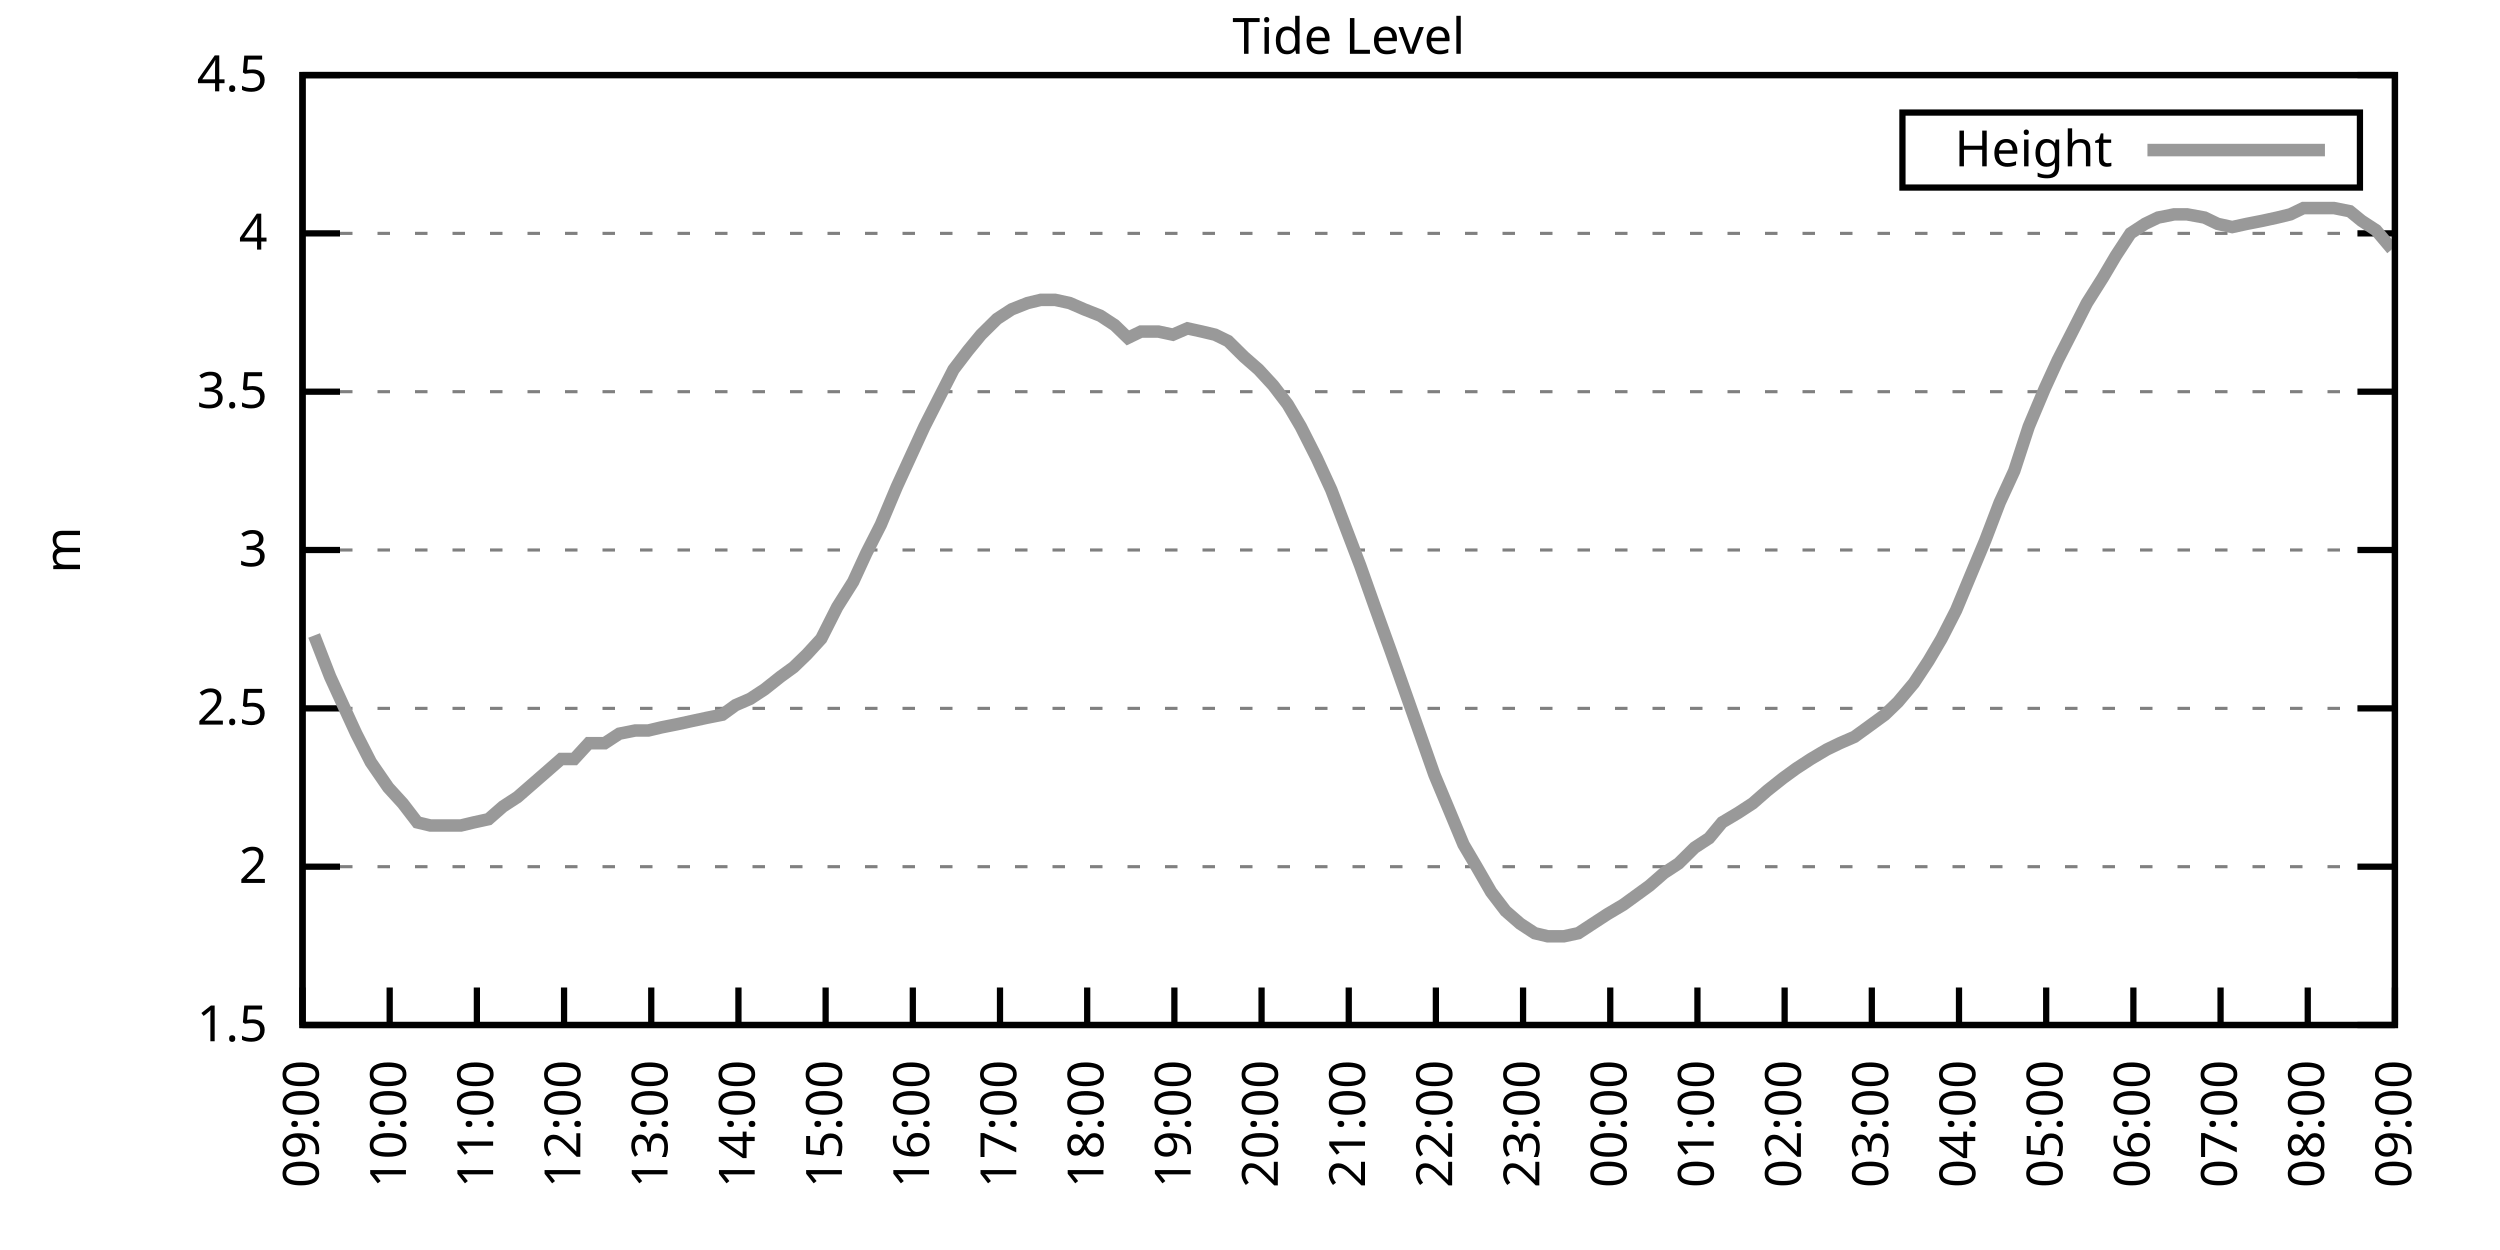
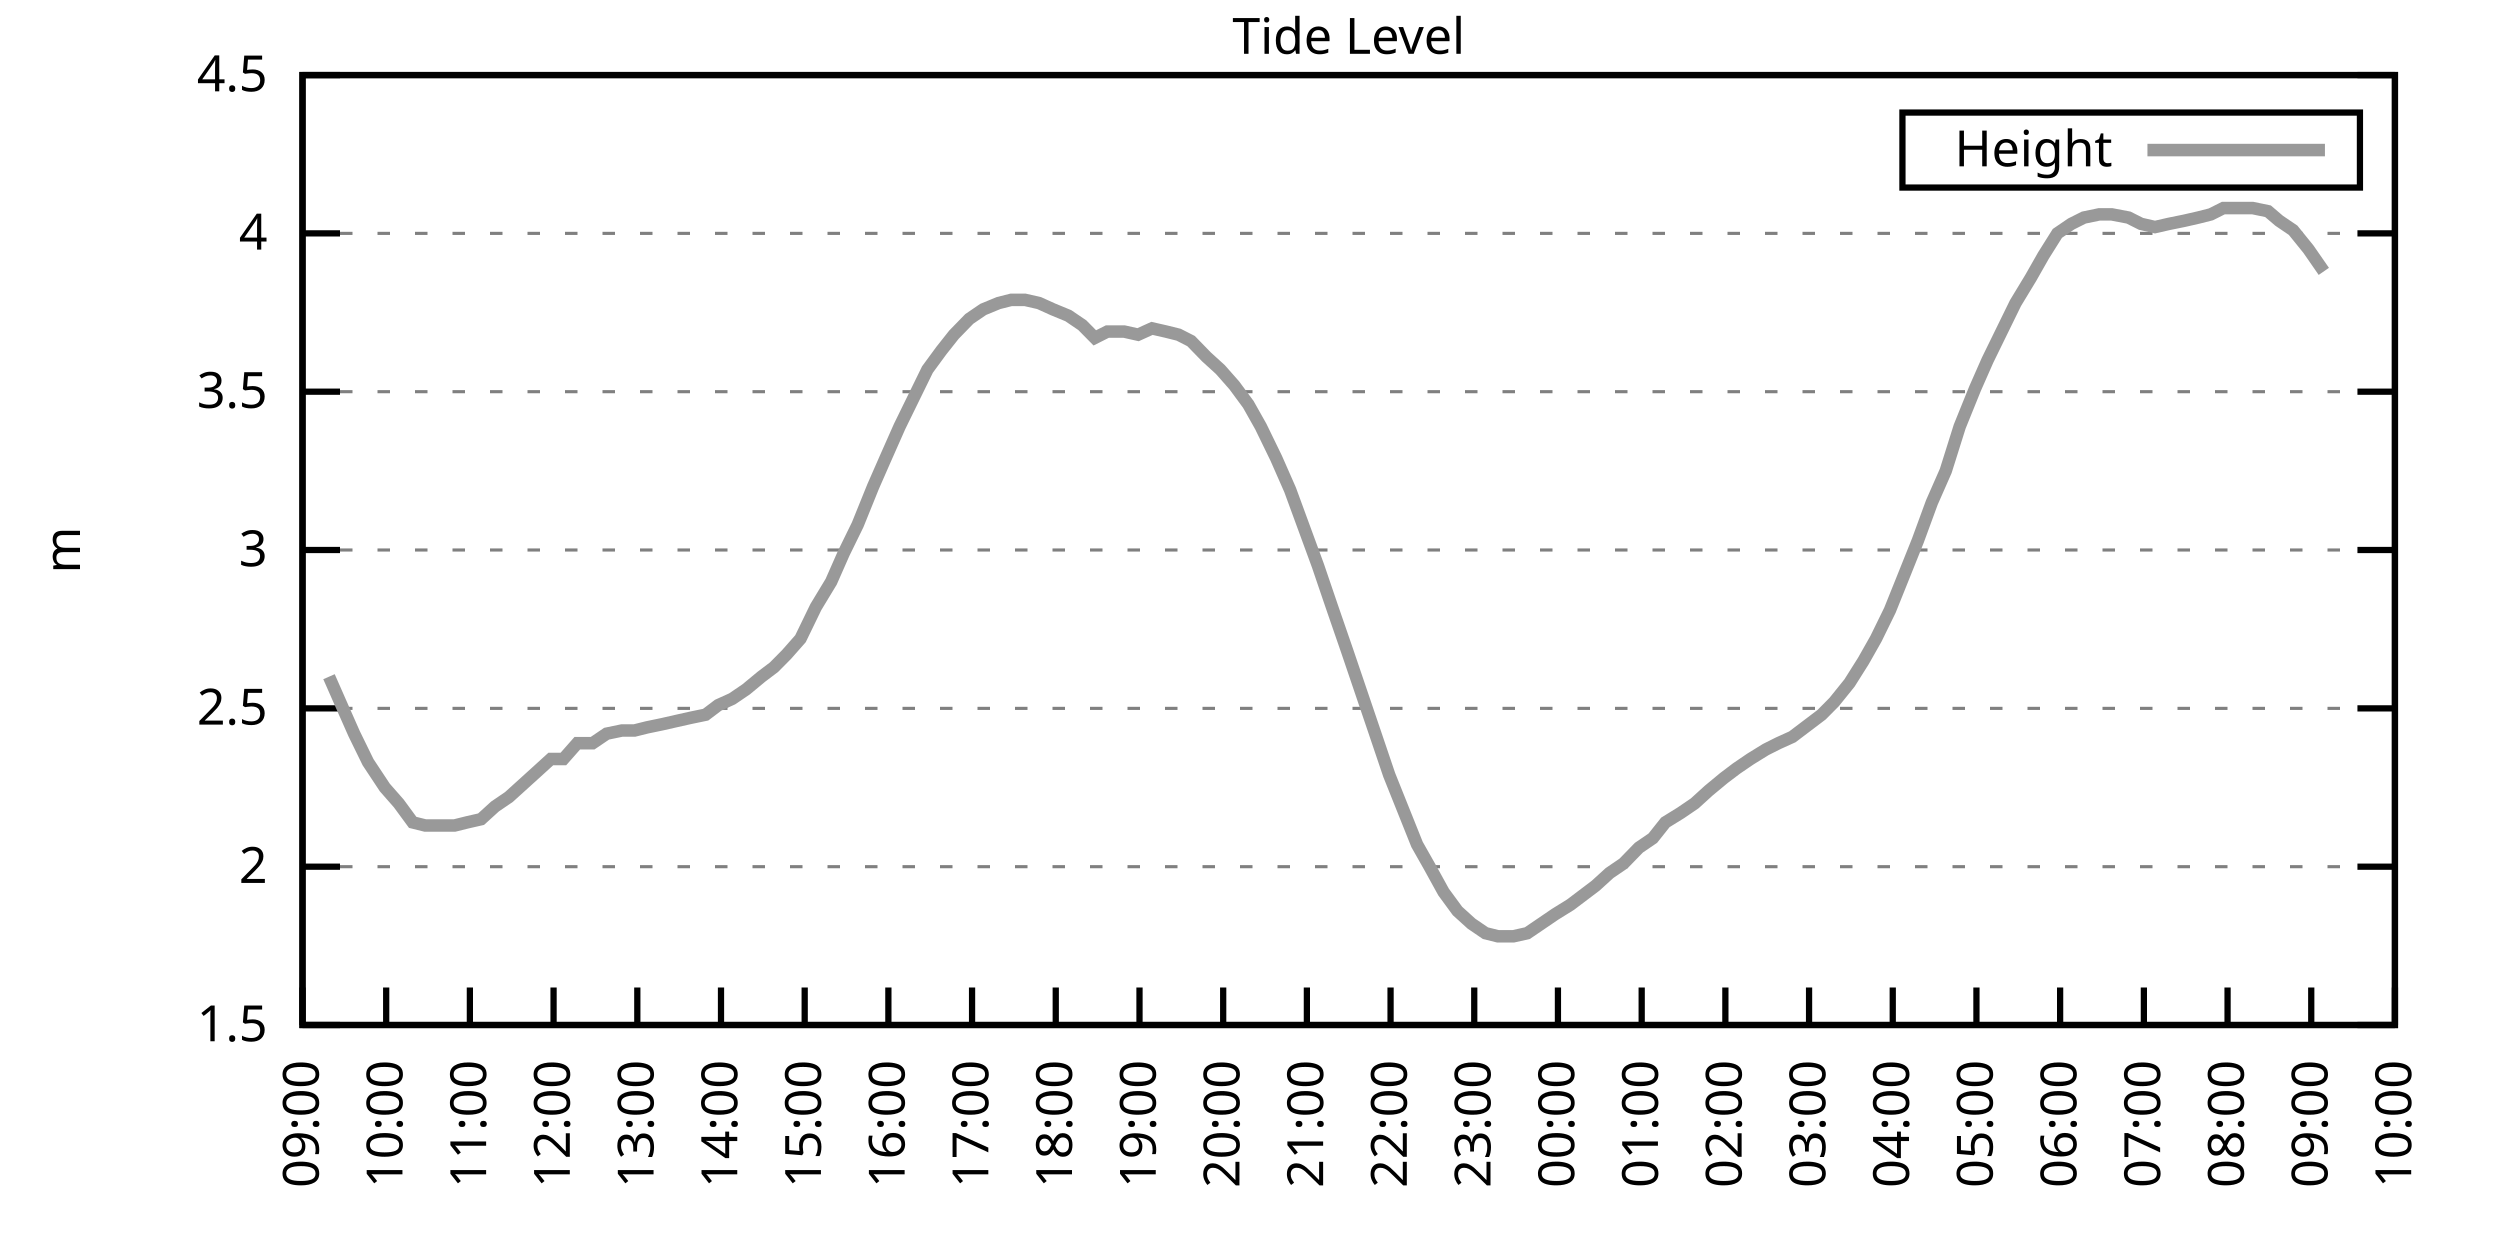
<svg xmlns="http://www.w3.org/2000/svg" xmlns:xlink="http://www.w3.org/1999/xlink" width="400" height="200" viewBox="0 0 400 200">
  <g id="gnuplot_canvas">
    <rect x="0" y="0" width="400" height="200" fill="none" />
    <defs>
      <circle id="gpDot" r="0.5" stroke-width="0.5" stroke="currentColor" />
      <path id="gpPt0" stroke-width="0.333" stroke="currentColor" d="M-1,0 h2 M0,-1 v2" />
      <path id="gpPt1" stroke-width="0.333" stroke="currentColor" d="M-1,-1 L1,1 M1,-1 L-1,1" />
      <path id="gpPt2" stroke-width="0.333" stroke="currentColor" d="M-1,0 L1,0 M0,-1 L0,1 M-1,-1 L1,1 M-1,1 L1,-1" />
      <rect id="gpPt3" stroke-width="0.333" stroke="currentColor" x="-1" y="-1" width="2" height="2" />
      <rect id="gpPt4" stroke-width="0.333" stroke="currentColor" fill="currentColor" x="-1" y="-1" width="2" height="2" />
      <circle id="gpPt5" stroke-width="0.333" stroke="currentColor" cx="0" cy="0" r="1" />
      <use xlink:href="#gpPt5" id="gpPt6" fill="currentColor" stroke="none" />
      <path id="gpPt7" stroke-width="0.333" stroke="currentColor" d="M0,-1.33 L-1.33,0.67 L1.33,0.67 z" />
      <use xlink:href="#gpPt7" id="gpPt8" fill="currentColor" stroke="none" />
      <use xlink:href="#gpPt7" id="gpPt9" stroke="currentColor" transform="rotate(180)" />
      <use xlink:href="#gpPt9" id="gpPt10" fill="currentColor" stroke="none" />
      <use xlink:href="#gpPt3" id="gpPt11" stroke="currentColor" transform="rotate(45)" />
      <use xlink:href="#gpPt11" id="gpPt12" fill="currentColor" stroke="none" />
      <path id="gpPt13" stroke-width="0.333" stroke="currentColor" d="M0,1.330 L1.265,0.411 L0.782,-1.067 L-0.782,-1.076 L-1.265,0.411 z" />
      <use xlink:href="#gpPt13" id="gpPt14" fill="currentColor" stroke="none" />
      <filter id="textbox" filterUnits="objectBoundingBox" x="0" y="0" height="1" width="1">
        <feFlood flood-color="white" flood-opacity="1" result="bgnd" />
        <feComposite in="SourceGraphic" in2="bgnd" operator="atop" />
      </filter>
      <filter id="greybox" filterUnits="objectBoundingBox" x="0" y="0" height="1" width="1">
        <feFlood flood-color="lightgrey" flood-opacity="1" result="grey" />
        <feComposite in="SourceGraphic" in2="grey" operator="atop" />
      </filter>
    </defs>
    <g fill="none" color="white" stroke="currentColor" stroke-width="1.00" stroke-linecap="butt" stroke-linejoin="miter">
</g>
    <g fill="none" color="black" stroke="currentColor" stroke-width="1.00" stroke-linecap="butt" stroke-linejoin="miter">
      <g stroke="none" shape-rendering="crispEdges">
        <polygon fill="rgb(255, 255, 255)" points="48.40,164.00 383.18,164.00 383.18,12.02 48.40,12.02 " />
      </g>
    </g>
    <g fill="none" color="black" stroke="currentColor" stroke-width="1.00" stroke-linecap="butt" stroke-linejoin="miter">
</g>
    <g fill="none" color="black" stroke="black" stroke-width="0.50" stroke-linecap="butt" stroke-linejoin="miter">
</g>
    <g fill="none" color="gray" stroke="currentColor" stroke-width="0.50" stroke-linecap="butt" stroke-linejoin="miter">
      <path stroke="gray" stroke-dasharray="2,4" class="gridline" d="M48.40,164.00 L383.19,164.00  " />
    </g>
    <g fill="none" color="gray" stroke="gray" stroke-width="1.00" stroke-linecap="butt" stroke-linejoin="miter">
</g>
    <g fill="none" color="black" stroke="currentColor" stroke-width="1.00" stroke-linecap="butt" stroke-linejoin="miter">
      <path stroke="black" d="M48.40,164.00 L54.40,164.00 M383.19,164.00 L377.19,164.00  " />
      <g transform="translate(42.80,166.60)" stroke="none" fill="black" font-family="Sans" font-size="8.00" text-anchor="end">
        <text>
          <tspan font-family="Sans"> 1.5</tspan>
        </text>
      </g>
    </g>
    <g fill="none" color="black" stroke="currentColor" stroke-width="1.00" stroke-linecap="butt" stroke-linejoin="miter">
</g>
    <g fill="none" color="black" stroke="black" stroke-width="0.50" stroke-linecap="butt" stroke-linejoin="miter">
</g>
    <g fill="none" color="gray" stroke="currentColor" stroke-width="0.50" stroke-linecap="butt" stroke-linejoin="miter">
      <path stroke="gray" stroke-dasharray="2,4" class="gridline" d="M48.40,138.67 L383.19,138.67  " />
    </g>
    <g fill="none" color="gray" stroke="gray" stroke-width="1.00" stroke-linecap="butt" stroke-linejoin="miter">
</g>
    <g fill="none" color="black" stroke="currentColor" stroke-width="1.00" stroke-linecap="butt" stroke-linejoin="miter">
      <path stroke="black" d="M48.40,138.67 L54.40,138.67 M383.19,138.67 L377.19,138.67  " />
      <g transform="translate(42.80,141.27)" stroke="none" fill="black" font-family="Sans" font-size="8.00" text-anchor="end">
        <text>
          <tspan font-family="Sans"> 2</tspan>
        </text>
      </g>
    </g>
    <g fill="none" color="black" stroke="currentColor" stroke-width="1.00" stroke-linecap="butt" stroke-linejoin="miter">
</g>
    <g fill="none" color="black" stroke="black" stroke-width="0.50" stroke-linecap="butt" stroke-linejoin="miter">
</g>
    <g fill="none" color="gray" stroke="currentColor" stroke-width="0.50" stroke-linecap="butt" stroke-linejoin="miter">
      <path stroke="gray" stroke-dasharray="2,4" class="gridline" d="M48.40,113.34 L383.19,113.34  " />
    </g>
    <g fill="none" color="gray" stroke="gray" stroke-width="1.00" stroke-linecap="butt" stroke-linejoin="miter">
</g>
    <g fill="none" color="black" stroke="currentColor" stroke-width="1.00" stroke-linecap="butt" stroke-linejoin="miter">
      <path stroke="black" d="M48.40,113.34 L54.40,113.34 M383.19,113.34 L377.19,113.34  " />
      <g transform="translate(42.80,115.94)" stroke="none" fill="black" font-family="Sans" font-size="8.00" text-anchor="end">
        <text>
          <tspan font-family="Sans"> 2.5</tspan>
        </text>
      </g>
    </g>
    <g fill="none" color="black" stroke="currentColor" stroke-width="1.00" stroke-linecap="butt" stroke-linejoin="miter">
</g>
    <g fill="none" color="black" stroke="black" stroke-width="0.50" stroke-linecap="butt" stroke-linejoin="miter">
</g>
    <g fill="none" color="gray" stroke="currentColor" stroke-width="0.50" stroke-linecap="butt" stroke-linejoin="miter">
      <path stroke="gray" stroke-dasharray="2,4" class="gridline" d="M48.40,88.00 L383.19,88.00  " />
    </g>
    <g fill="none" color="gray" stroke="gray" stroke-width="1.00" stroke-linecap="butt" stroke-linejoin="miter">
</g>
    <g fill="none" color="black" stroke="currentColor" stroke-width="1.00" stroke-linecap="butt" stroke-linejoin="miter">
      <path stroke="black" d="M48.40,88.00 L54.40,88.00 M383.19,88.00 L377.19,88.00  " />
      <g transform="translate(42.80,90.60)" stroke="none" fill="black" font-family="Sans" font-size="8.00" text-anchor="end">
        <text>
          <tspan font-family="Sans"> 3</tspan>
        </text>
      </g>
    </g>
    <g fill="none" color="black" stroke="currentColor" stroke-width="1.00" stroke-linecap="butt" stroke-linejoin="miter">
</g>
    <g fill="none" color="black" stroke="black" stroke-width="0.50" stroke-linecap="butt" stroke-linejoin="miter">
</g>
    <g fill="none" color="gray" stroke="currentColor" stroke-width="0.50" stroke-linecap="butt" stroke-linejoin="miter">
      <path stroke="gray" stroke-dasharray="2,4" class="gridline" d="M48.40,62.67 L383.19,62.67  " />
    </g>
    <g fill="none" color="gray" stroke="gray" stroke-width="1.00" stroke-linecap="butt" stroke-linejoin="miter">
</g>
    <g fill="none" color="black" stroke="currentColor" stroke-width="1.00" stroke-linecap="butt" stroke-linejoin="miter">
      <path stroke="black" d="M48.40,62.67 L54.40,62.67 M383.19,62.67 L377.19,62.67  " />
      <g transform="translate(42.80,65.27)" stroke="none" fill="black" font-family="Sans" font-size="8.00" text-anchor="end">
        <text>
          <tspan font-family="Sans"> 3.5</tspan>
        </text>
      </g>
    </g>
    <g fill="none" color="black" stroke="currentColor" stroke-width="1.00" stroke-linecap="butt" stroke-linejoin="miter">
</g>
    <g fill="none" color="black" stroke="black" stroke-width="0.50" stroke-linecap="butt" stroke-linejoin="miter">
</g>
    <g fill="none" color="gray" stroke="currentColor" stroke-width="0.50" stroke-linecap="butt" stroke-linejoin="miter">
      <path stroke="gray" stroke-dasharray="2,4" class="gridline" d="M48.40,37.34 L383.19,37.34  " />
    </g>
    <g fill="none" color="gray" stroke="gray" stroke-width="1.00" stroke-linecap="butt" stroke-linejoin="miter">
</g>
    <g fill="none" color="black" stroke="currentColor" stroke-width="1.00" stroke-linecap="butt" stroke-linejoin="miter">
      <path stroke="black" d="M48.40,37.34 L54.40,37.34 M383.19,37.34 L377.19,37.34  " />
      <g transform="translate(42.80,39.94)" stroke="none" fill="black" font-family="Sans" font-size="8.00" text-anchor="end">
        <text>
          <tspan font-family="Sans"> 4</tspan>
        </text>
      </g>
    </g>
    <g fill="none" color="black" stroke="currentColor" stroke-width="1.00" stroke-linecap="butt" stroke-linejoin="miter">
</g>
    <g fill="none" color="black" stroke="black" stroke-width="0.50" stroke-linecap="butt" stroke-linejoin="miter">
</g>
    <g fill="none" color="gray" stroke="currentColor" stroke-width="0.50" stroke-linecap="butt" stroke-linejoin="miter">
      <path stroke="gray" stroke-dasharray="2,4" class="gridline" d="M48.40,12.01 L383.19,12.01  " />
    </g>
    <g fill="none" color="gray" stroke="gray" stroke-width="1.00" stroke-linecap="butt" stroke-linejoin="miter">
</g>
    <g fill="none" color="black" stroke="currentColor" stroke-width="1.00" stroke-linecap="butt" stroke-linejoin="miter">
      <path stroke="black" d="M48.40,12.01 L54.40,12.01 M383.19,12.01 L377.19,12.01  " />
      <g transform="translate(42.80,14.61)" stroke="none" fill="black" font-family="Sans" font-size="8.00" text-anchor="end">
        <text>
          <tspan font-family="Sans"> 4.5</tspan>
        </text>
      </g>
    </g>
    <g fill="none" color="black" stroke="currentColor" stroke-width="1.00" stroke-linecap="butt" stroke-linejoin="miter">
      <path stroke="black" d="M48.40,164.00 L48.40,158.00  " />
      <g transform="translate(51.00,169.60) rotate(270.00)" stroke="none" fill="black" font-family="Sans" font-size="8.00" text-anchor="end">
        <text>
          <tspan font-family="Sans">09:00</tspan>
        </text>
      </g>
    </g>
    <g fill="none" color="black" stroke="currentColor" stroke-width="1.00" stroke-linecap="butt" stroke-linejoin="miter">
-       <path stroke="black" d="M62.35,164.00 L62.35,158.00  " />
-       <g transform="translate(64.95,169.60) rotate(270.00)" stroke="none" fill="black" font-family="Sans" font-size="8.00" text-anchor="end">
+       <path stroke="black" d="M61.79,164.00 L61.79,158.00  " />
+       <g transform="translate(64.39,169.60) rotate(270.00)" stroke="none" fill="black" font-family="Sans" font-size="8.00" text-anchor="end">
        <text>
          <tspan font-family="Sans">10:00</tspan>
        </text>
      </g>
    </g>
    <g fill="none" color="black" stroke="currentColor" stroke-width="1.00" stroke-linecap="butt" stroke-linejoin="miter">
-       <path stroke="black" d="M76.30,164.00 L76.30,158.00  " />
-       <g transform="translate(78.90,169.60) rotate(270.00)" stroke="none" fill="black" font-family="Sans" font-size="8.00" text-anchor="end">
+       <path stroke="black" d="M75.18,164.00 L75.18,158.00  " />
+       <g transform="translate(77.78,169.60) rotate(270.00)" stroke="none" fill="black" font-family="Sans" font-size="8.00" text-anchor="end">
        <text>
          <tspan font-family="Sans">11:00</tspan>
        </text>
      </g>
    </g>
    <g fill="none" color="black" stroke="currentColor" stroke-width="1.00" stroke-linecap="butt" stroke-linejoin="miter">
-       <path stroke="black" d="M90.25,164.00 L90.25,158.00  " />
-       <g transform="translate(92.85,169.60) rotate(270.00)" stroke="none" fill="black" font-family="Sans" font-size="8.00" text-anchor="end">
+       <path stroke="black" d="M88.57,164.00 L88.57,158.00  " />
+       <g transform="translate(91.17,169.60) rotate(270.00)" stroke="none" fill="black" font-family="Sans" font-size="8.00" text-anchor="end">
        <text>
          <tspan font-family="Sans">12:00</tspan>
        </text>
      </g>
    </g>
    <g fill="none" color="black" stroke="currentColor" stroke-width="1.00" stroke-linecap="butt" stroke-linejoin="miter">
-       <path stroke="black" d="M104.20,164.00 L104.20,158.00  " />
-       <g transform="translate(106.80,169.60) rotate(270.00)" stroke="none" fill="black" font-family="Sans" font-size="8.00" text-anchor="end">
+       <path stroke="black" d="M101.97,164.00 L101.97,158.00  " />
+       <g transform="translate(104.57,169.60) rotate(270.00)" stroke="none" fill="black" font-family="Sans" font-size="8.00" text-anchor="end">
        <text>
          <tspan font-family="Sans">13:00</tspan>
        </text>
      </g>
    </g>
    <g fill="none" color="black" stroke="currentColor" stroke-width="1.00" stroke-linecap="butt" stroke-linejoin="miter">
-       <path stroke="black" d="M118.15,164.00 L118.15,158.00  " />
-       <g transform="translate(120.75,169.60) rotate(270.00)" stroke="none" fill="black" font-family="Sans" font-size="8.00" text-anchor="end">
+       <path stroke="black" d="M115.36,164.00 L115.36,158.00  " />
+       <g transform="translate(117.96,169.60) rotate(270.00)" stroke="none" fill="black" font-family="Sans" font-size="8.00" text-anchor="end">
        <text>
          <tspan font-family="Sans">14:00</tspan>
        </text>
      </g>
    </g>
    <g fill="none" color="black" stroke="currentColor" stroke-width="1.00" stroke-linecap="butt" stroke-linejoin="miter">
-       <path stroke="black" d="M132.10,164.00 L132.10,158.00  " />
-       <g transform="translate(134.70,169.60) rotate(270.00)" stroke="none" fill="black" font-family="Sans" font-size="8.00" text-anchor="end">
+       <path stroke="black" d="M128.75,164.00 L128.75,158.00  " />
+       <g transform="translate(131.35,169.60) rotate(270.00)" stroke="none" fill="black" font-family="Sans" font-size="8.00" text-anchor="end">
        <text>
          <tspan font-family="Sans">15:00</tspan>
        </text>
      </g>
    </g>
    <g fill="none" color="black" stroke="currentColor" stroke-width="1.00" stroke-linecap="butt" stroke-linejoin="miter">
-       <path stroke="black" d="M146.05,164.00 L146.05,158.00  " />
-       <g transform="translate(148.65,169.60) rotate(270.00)" stroke="none" fill="black" font-family="Sans" font-size="8.00" text-anchor="end">
+       <path stroke="black" d="M142.14,164.00 L142.14,158.00  " />
+       <g transform="translate(144.74,169.60) rotate(270.00)" stroke="none" fill="black" font-family="Sans" font-size="8.00" text-anchor="end">
        <text>
          <tspan font-family="Sans">16:00</tspan>
        </text>
      </g>
    </g>
    <g fill="none" color="black" stroke="currentColor" stroke-width="1.00" stroke-linecap="butt" stroke-linejoin="miter">
-       <path stroke="black" d="M160.00,164.00 L160.00,158.00  " />
-       <g transform="translate(162.60,169.60) rotate(270.00)" stroke="none" fill="black" font-family="Sans" font-size="8.00" text-anchor="end">
+       <path stroke="black" d="M155.53,164.00 L155.53,158.00  " />
+       <g transform="translate(158.13,169.60) rotate(270.00)" stroke="none" fill="black" font-family="Sans" font-size="8.00" text-anchor="end">
        <text>
          <tspan font-family="Sans">17:00</tspan>
        </text>
      </g>
    </g>
    <g fill="none" color="black" stroke="currentColor" stroke-width="1.00" stroke-linecap="butt" stroke-linejoin="miter">
-       <path stroke="black" d="M173.95,164.00 L173.95,158.00  " />
-       <g transform="translate(176.55,169.60) rotate(270.00)" stroke="none" fill="black" font-family="Sans" font-size="8.00" text-anchor="end">
+       <path stroke="black" d="M168.92,164.00 L168.92,158.00  " />
+       <g transform="translate(171.52,169.60) rotate(270.00)" stroke="none" fill="black" font-family="Sans" font-size="8.00" text-anchor="end">
        <text>
          <tspan font-family="Sans">18:00</tspan>
        </text>
      </g>
    </g>
    <g fill="none" color="black" stroke="currentColor" stroke-width="1.00" stroke-linecap="butt" stroke-linejoin="miter">
-       <path stroke="black" d="M187.90,164.00 L187.90,158.00  " />
-       <g transform="translate(190.50,169.60) rotate(270.00)" stroke="none" fill="black" font-family="Sans" font-size="8.00" text-anchor="end">
+       <path stroke="black" d="M182.32,164.00 L182.32,158.00  " />
+       <g transform="translate(184.92,169.60) rotate(270.00)" stroke="none" fill="black" font-family="Sans" font-size="8.00" text-anchor="end">
        <text>
          <tspan font-family="Sans">19:00</tspan>
        </text>
      </g>
    </g>
    <g fill="none" color="black" stroke="currentColor" stroke-width="1.00" stroke-linecap="butt" stroke-linejoin="miter">
-       <path stroke="black" d="M201.85,164.00 L201.85,158.00  " />
-       <g transform="translate(204.45,169.60) rotate(270.00)" stroke="none" fill="black" font-family="Sans" font-size="8.00" text-anchor="end">
+       <path stroke="black" d="M195.71,164.00 L195.71,158.00  " />
+       <g transform="translate(198.31,169.60) rotate(270.00)" stroke="none" fill="black" font-family="Sans" font-size="8.00" text-anchor="end">
        <text>
          <tspan font-family="Sans">20:00</tspan>
        </text>
      </g>
    </g>
    <g fill="none" color="black" stroke="currentColor" stroke-width="1.00" stroke-linecap="butt" stroke-linejoin="miter">
-       <path stroke="black" d="M215.80,164.00 L215.80,158.00  " />
-       <g transform="translate(218.40,169.60) rotate(270.00)" stroke="none" fill="black" font-family="Sans" font-size="8.00" text-anchor="end">
+       <path stroke="black" d="M209.10,164.00 L209.10,158.00  " />
+       <g transform="translate(211.70,169.60) rotate(270.00)" stroke="none" fill="black" font-family="Sans" font-size="8.00" text-anchor="end">
        <text>
          <tspan font-family="Sans">21:00</tspan>
        </text>
      </g>
    </g>
    <g fill="none" color="black" stroke="currentColor" stroke-width="1.00" stroke-linecap="butt" stroke-linejoin="miter">
-       <path stroke="black" d="M229.74,164.00 L229.74,158.00  " />
-       <g transform="translate(232.34,169.60) rotate(270.00)" stroke="none" fill="black" font-family="Sans" font-size="8.00" text-anchor="end">
+       <path stroke="black" d="M222.49,164.00 L222.49,158.00  " />
+       <g transform="translate(225.09,169.60) rotate(270.00)" stroke="none" fill="black" font-family="Sans" font-size="8.00" text-anchor="end">
        <text>
          <tspan font-family="Sans">22:00</tspan>
        </text>
      </g>
    </g>
    <g fill="none" color="black" stroke="currentColor" stroke-width="1.00" stroke-linecap="butt" stroke-linejoin="miter">
-       <path stroke="black" d="M243.69,164.00 L243.69,158.00  " />
-       <g transform="translate(246.29,169.60) rotate(270.00)" stroke="none" fill="black" font-family="Sans" font-size="8.00" text-anchor="end">
+       <path stroke="black" d="M235.88,164.00 L235.88,158.00  " />
+       <g transform="translate(238.48,169.60) rotate(270.00)" stroke="none" fill="black" font-family="Sans" font-size="8.00" text-anchor="end">
        <text>
          <tspan font-family="Sans">23:00</tspan>
        </text>
      </g>
    </g>
    <g fill="none" color="black" stroke="currentColor" stroke-width="1.00" stroke-linecap="butt" stroke-linejoin="miter">
-       <path stroke="black" d="M257.64,164.00 L257.64,158.00  " />
-       <g transform="translate(260.24,169.60) rotate(270.00)" stroke="none" fill="black" font-family="Sans" font-size="8.00" text-anchor="end">
+       <path stroke="black" d="M249.27,164.00 L249.27,158.00  " />
+       <g transform="translate(251.87,169.60) rotate(270.00)" stroke="none" fill="black" font-family="Sans" font-size="8.00" text-anchor="end">
        <text>
          <tspan font-family="Sans">00:00</tspan>
        </text>
      </g>
    </g>
    <g fill="none" color="black" stroke="currentColor" stroke-width="1.00" stroke-linecap="butt" stroke-linejoin="miter">
-       <path stroke="black" d="M271.59,164.00 L271.59,158.00  " />
-       <g transform="translate(274.19,169.60) rotate(270.00)" stroke="none" fill="black" font-family="Sans" font-size="8.00" text-anchor="end">
+       <path stroke="black" d="M262.67,164.00 L262.67,158.00  " />
+       <g transform="translate(265.27,169.60) rotate(270.00)" stroke="none" fill="black" font-family="Sans" font-size="8.00" text-anchor="end">
        <text>
          <tspan font-family="Sans">01:00</tspan>
        </text>
      </g>
    </g>
    <g fill="none" color="black" stroke="currentColor" stroke-width="1.00" stroke-linecap="butt" stroke-linejoin="miter">
-       <path stroke="black" d="M285.54,164.00 L285.54,158.00  " />
-       <g transform="translate(288.14,169.60) rotate(270.00)" stroke="none" fill="black" font-family="Sans" font-size="8.00" text-anchor="end">
+       <path stroke="black" d="M276.06,164.00 L276.06,158.00  " />
+       <g transform="translate(278.66,169.60) rotate(270.00)" stroke="none" fill="black" font-family="Sans" font-size="8.00" text-anchor="end">
        <text>
          <tspan font-family="Sans">02:00</tspan>
        </text>
      </g>
    </g>
    <g fill="none" color="black" stroke="currentColor" stroke-width="1.00" stroke-linecap="butt" stroke-linejoin="miter">
-       <path stroke="black" d="M299.49,164.00 L299.49,158.00  " />
-       <g transform="translate(302.09,169.60) rotate(270.00)" stroke="none" fill="black" font-family="Sans" font-size="8.00" text-anchor="end">
+       <path stroke="black" d="M289.45,164.00 L289.45,158.00  " />
+       <g transform="translate(292.05,169.60) rotate(270.00)" stroke="none" fill="black" font-family="Sans" font-size="8.00" text-anchor="end">
        <text>
          <tspan font-family="Sans">03:00</tspan>
        </text>
      </g>
    </g>
    <g fill="none" color="black" stroke="currentColor" stroke-width="1.00" stroke-linecap="butt" stroke-linejoin="miter">
-       <path stroke="black" d="M313.44,164.00 L313.44,158.00  " />
-       <g transform="translate(316.04,169.60) rotate(270.00)" stroke="none" fill="black" font-family="Sans" font-size="8.00" text-anchor="end">
+       <path stroke="black" d="M302.84,164.00 L302.84,158.00  " />
+       <g transform="translate(305.44,169.60) rotate(270.00)" stroke="none" fill="black" font-family="Sans" font-size="8.00" text-anchor="end">
        <text>
          <tspan font-family="Sans">04:00</tspan>
        </text>
      </g>
    </g>
    <g fill="none" color="black" stroke="currentColor" stroke-width="1.00" stroke-linecap="butt" stroke-linejoin="miter">
-       <path stroke="black" d="M327.39,164.00 L327.39,158.00  " />
-       <g transform="translate(329.99,169.60) rotate(270.00)" stroke="none" fill="black" font-family="Sans" font-size="8.00" text-anchor="end">
+       <path stroke="black" d="M316.23,164.00 L316.23,158.00  " />
+       <g transform="translate(318.83,169.60) rotate(270.00)" stroke="none" fill="black" font-family="Sans" font-size="8.00" text-anchor="end">
        <text>
          <tspan font-family="Sans">05:00</tspan>
        </text>
      </g>
    </g>
    <g fill="none" color="black" stroke="currentColor" stroke-width="1.00" stroke-linecap="butt" stroke-linejoin="miter">
-       <path stroke="black" d="M341.34,164.00 L341.34,158.00  " />
-       <g transform="translate(343.94,169.60) rotate(270.00)" stroke="none" fill="black" font-family="Sans" font-size="8.00" text-anchor="end">
+       <path stroke="black" d="M329.62,164.00 L329.62,158.00  " />
+       <g transform="translate(332.22,169.60) rotate(270.00)" stroke="none" fill="black" font-family="Sans" font-size="8.00" text-anchor="end">
        <text>
          <tspan font-family="Sans">06:00</tspan>
        </text>
      </g>
    </g>
    <g fill="none" color="black" stroke="currentColor" stroke-width="1.00" stroke-linecap="butt" stroke-linejoin="miter">
-       <path stroke="black" d="M355.29,164.00 L355.29,158.00  " />
-       <g transform="translate(357.89,169.60) rotate(270.00)" stroke="none" fill="black" font-family="Sans" font-size="8.00" text-anchor="end">
+       <path stroke="black" d="M343.02,164.00 L343.02,158.00  " />
+       <g transform="translate(345.62,169.60) rotate(270.00)" stroke="none" fill="black" font-family="Sans" font-size="8.00" text-anchor="end">
        <text>
          <tspan font-family="Sans">07:00</tspan>
        </text>
      </g>
    </g>
    <g fill="none" color="black" stroke="currentColor" stroke-width="1.00" stroke-linecap="butt" stroke-linejoin="miter">
-       <path stroke="black" d="M369.24,164.00 L369.24,158.00  " />
-       <g transform="translate(371.84,169.60) rotate(270.00)" stroke="none" fill="black" font-family="Sans" font-size="8.00" text-anchor="end">
+       <path stroke="black" d="M356.41,164.00 L356.41,158.00  " />
+       <g transform="translate(359.01,169.60) rotate(270.00)" stroke="none" fill="black" font-family="Sans" font-size="8.00" text-anchor="end">
        <text>
          <tspan font-family="Sans">08:00</tspan>
+         </text>
+       </g>
+     </g>
+     <g fill="none" color="black" stroke="currentColor" stroke-width="1.00" stroke-linecap="butt" stroke-linejoin="miter">
+       <path stroke="black" d="M369.80,164.00 L369.80,158.00  " />
+       <g transform="translate(372.40,169.60) rotate(270.00)" stroke="none" fill="black" font-family="Sans" font-size="8.00" text-anchor="end">
+         <text>
+           <tspan font-family="Sans">09:00</tspan>
        </text>
      </g>
    </g>
    <g fill="none" color="black" stroke="currentColor" stroke-width="1.00" stroke-linecap="butt" stroke-linejoin="miter">
      <path stroke="black" d="M383.19,164.00 L383.19,158.00  " />
      <g transform="translate(385.79,169.60) rotate(270.00)" stroke="none" fill="black" font-family="Sans" font-size="8.00" text-anchor="end">
        <text>
-           <tspan font-family="Sans">09:00</tspan>
+           <tspan font-family="Sans">10:00</tspan>
        </text>
      </g>
    </g>
    <g fill="none" color="black" stroke="currentColor" stroke-width="1.00" stroke-linecap="butt" stroke-linejoin="miter">
</g>
    <g fill="none" color="black" stroke="currentColor" stroke-width="1.00" stroke-linecap="butt" stroke-linejoin="miter">
      <path stroke="black" d="M48.40,12.01 L48.40,164.00 L383.19,164.00 L383.19,12.01 L48.40,12.01 Z  " />
    </g>
    <g fill="none" color="black" stroke="currentColor" stroke-width="1.00" stroke-linecap="butt" stroke-linejoin="miter">
</g>
    <g fill="none" color="black" stroke="currentColor" stroke-width="1.00" stroke-linecap="butt" stroke-linejoin="miter">
      <path stroke="black" d="M304.39,30.01 L304.39,18.01 L377.59,18.01 L377.59,30.01 L304.39,30.01 Z  " />
    </g>
    <g id="Tide_level_plot_1">
      <g fill="none" color="white" stroke="black" stroke-width="2.00" stroke-linecap="butt" stroke-linejoin="miter">
</g>
      <g fill="none" color="black" stroke="currentColor" stroke-width="2.00" stroke-linecap="butt" stroke-linejoin="miter">
        <g transform="translate(337.99,26.61)" stroke="none" fill="black" font-family="Sans" font-size="8.00" text-anchor="end">
          <text>
            <tspan font-family="Sans">Height</tspan>
          </text>
        </g>
      </g>
      <g fill="none" color="black" stroke="currentColor" stroke-width="2.00" stroke-linecap="butt" stroke-linejoin="miter">
-         <path stroke="rgb(153, 153, 153)" d="M343.59,24.01 L371.99,24.01 M50.26,101.68 L52.82,108.27 L55.14,113.34 L57.00,117.39 L59.33,121.95 L62.12,126.00   L64.44,128.54 L66.77,131.58 L68.86,132.08 L71.18,132.08 L73.74,132.08 L75.83,131.58 L78.16,131.07 L80.48,129.04   L82.81,127.52 L85.13,125.50 L87.46,123.47 L89.78,121.44 L91.88,121.44 L94.20,118.91 L96.76,118.91 L99.08,117.39   L101.64,116.88 L103.73,116.88 L105.83,116.38 L108.38,115.87 L110.71,115.36 L113.03,114.86 L115.59,114.35 L117.68,112.83   L120.01,111.82 L122.33,110.30 L124.89,108.27 L126.98,106.75 L129.08,104.72 L131.40,102.19 L133.96,97.12 L136.51,93.07   L138.61,88.51 L140.93,83.95 L143.49,77.87 L145.58,73.31 L147.91,68.25 L150.23,63.69 L152.56,59.13 L154.88,56.09   L156.97,53.55 L159.53,51.02 L161.86,49.50 L164.41,48.49 L166.51,47.98 L168.83,47.98 L171.16,48.49 L173.48,49.50   L176.04,50.51 L178.36,52.03 L180.46,54.06 L182.55,53.05 L185.34,53.05 L187.66,53.55 L189.99,52.54 L192.31,53.05   L194.41,53.55 L196.50,54.57 L199.06,57.10 L201.38,59.13 L203.71,61.66 L206.03,64.70 L208.12,68.25 L210.68,73.31   L213.01,78.38 L215.33,84.46 L217.65,90.54 L219.98,97.12 L222.54,104.22 L227.19,117.39 L229.51,123.98 L231.84,129.55   L234.16,135.12 L236.25,138.67 L238.58,142.72 L240.90,145.76 L243.23,147.79 L245.55,149.31 L247.65,149.81 L250.20,149.81   L252.53,149.31 L254.85,147.79 L257.18,146.27 L259.74,144.75 L261.83,143.23 L263.92,141.71 L266.25,139.68 L268.57,138.16   L271.13,135.63 L273.45,134.11 L275.55,131.58 L278.10,130.06 L280.43,128.54 L282.75,126.51 L285.31,124.48 L287.40,122.96   L289.73,121.44 L292.29,119.92 L294.38,118.91 L296.70,117.90 L298.80,116.38 L301.58,114.35 L303.68,112.32 L306.23,109.28   L308.56,105.74 L310.65,102.19 L312.98,97.63 L315.30,92.06 L317.63,86.49 L319.95,80.41 L322.28,75.34 L324.60,68.25   L327.16,62.17 L329.25,57.61 L331.58,53.05 L333.90,48.49 L336.46,44.43 L338.55,40.89 L340.88,37.34 L343.20,35.82   L345.29,34.81 L347.85,34.30 L349.94,34.30 L352.73,34.81 L354.83,35.82 L357.15,36.33 L359.48,35.82 L362.03,35.32   L364.36,34.81 L366.45,34.30 L368.54,33.29 L371.33,33.29 L373.43,33.29 L375.98,33.80 L377.84,35.32 L380.17,36.84   L382.73,39.87  " />
+         <path stroke="rgb(153, 153, 153)" d="M343.59,24.01 L371.99,24.01 M52.64,108.27 L54.87,113.34 L56.66,117.39 L58.89,121.95 L61.57,126.00 L63.80,128.54   L66.03,131.58 L68.04,132.08 L70.27,132.08 L72.73,132.08 L74.74,131.58 L76.97,131.07 L79.20,129.04 L81.43,127.52   L83.66,125.50 L85.90,123.47 L88.13,121.44 L90.14,121.44 L92.37,118.91 L94.82,118.91 L97.06,117.39 L99.51,116.88   L101.52,116.88 L103.53,116.38 L105.98,115.87 L108.22,115.36 L110.45,114.86 L112.90,114.35 L114.91,112.83 L117.14,111.82   L119.38,110.30 L121.83,108.27 L123.84,106.75 L125.85,104.72 L128.08,102.19 L130.54,97.12 L132.99,93.07 L135.00,88.51   L137.23,83.95 L139.69,77.87 L141.69,73.31 L143.93,68.25 L146.16,63.69 L148.39,59.13 L150.62,56.09 L152.63,53.55   L155.09,51.02 L157.32,49.50 L159.77,48.49 L161.78,47.98 L164.01,47.98 L166.25,48.49 L168.48,49.50 L170.93,50.51   L173.17,52.03 L175.17,54.06 L177.18,53.05 L179.86,53.05 L182.09,53.55 L184.32,52.54 L186.56,53.05 L188.57,53.55   L190.57,54.57 L193.03,57.10 L195.26,59.13 L197.49,61.66 L199.73,64.70 L201.73,68.25 L204.19,73.31 L206.42,78.38   L208.65,84.46 L210.88,90.54 L213.12,97.12 L215.57,104.22 L220.04,117.39 L222.27,123.98 L224.50,129.55 L226.73,135.12   L228.74,138.67 L230.97,142.72 L233.20,145.76 L235.44,147.79 L237.67,149.31 L239.68,149.81 L242.13,149.81 L244.36,149.31   L246.60,147.79 L248.83,146.27 L251.28,144.75 L253.29,143.23 L255.30,141.71 L257.53,139.68 L259.76,138.16 L262.22,135.63   L264.45,134.11 L266.46,131.58 L268.92,130.06 L271.15,128.54 L273.38,126.51 L275.83,124.48 L277.84,122.96 L280.07,121.44   L282.53,119.92 L284.54,118.91 L286.77,117.90 L288.78,116.38 L291.46,114.35 L293.47,112.32 L295.92,109.28 L298.15,105.74   L300.16,102.19 L302.39,97.63 L304.63,92.06 L306.86,86.49 L309.09,80.41 L311.32,75.34 L313.55,68.25 L316.01,62.17   L318.02,57.61 L320.25,53.05 L322.48,48.49 L324.94,44.43 L326.95,40.89 L329.18,37.34 L331.41,35.82 L333.42,34.81   L335.87,34.30 L337.88,34.30 L340.56,34.81 L342.57,35.82 L344.80,36.33 L347.03,35.82 L349.49,35.32 L351.72,34.81   L353.73,34.30 L355.74,33.29 L358.42,33.29 L360.42,33.29 L362.88,33.80 L364.66,35.32 L366.90,36.84 L369.35,39.87   L371.81,43.42  " />
      </g>
    </g>
    <g fill="none" color="black" stroke="currentColor" stroke-width="2.00" stroke-linecap="butt" stroke-linejoin="miter">
</g>
    <g fill="none" color="black" stroke="black" stroke-width="1.00" stroke-linecap="butt" stroke-linejoin="miter">
</g>
    <g fill="none" color="black" stroke="currentColor" stroke-width="1.00" stroke-linecap="butt" stroke-linejoin="miter">
      <path stroke="black" d="M48.40,12.01 L48.40,164.00 L383.19,164.00 L383.19,12.01 L48.40,12.01 Z  " />
      <g transform="translate(12.80,88.01) rotate(270.00)" stroke="none" fill="black" font-family="Sans" font-size="8.00" text-anchor="middle">
        <text>
          <tspan font-family="Sans">m</tspan>
        </text>
      </g>
    </g>
    <g fill="none" color="black" stroke="currentColor" stroke-width="1.00" stroke-linecap="butt" stroke-linejoin="miter">
</g>
    <g fill="none" color="black" stroke="currentColor" stroke-width="1.00" stroke-linecap="butt" stroke-linejoin="miter">
      <g transform="translate(215.79,8.61)" stroke="none" fill="black" font-family="Sans" font-size="8.00" text-anchor="middle">
        <text>
          <tspan font-family="Sans">Tide Level</tspan>
        </text>
      </g>
    </g>
    <g fill="none" color="black" stroke="currentColor" stroke-width="1.00" stroke-linecap="butt" stroke-linejoin="miter">
</g>
  </g>
</svg>
